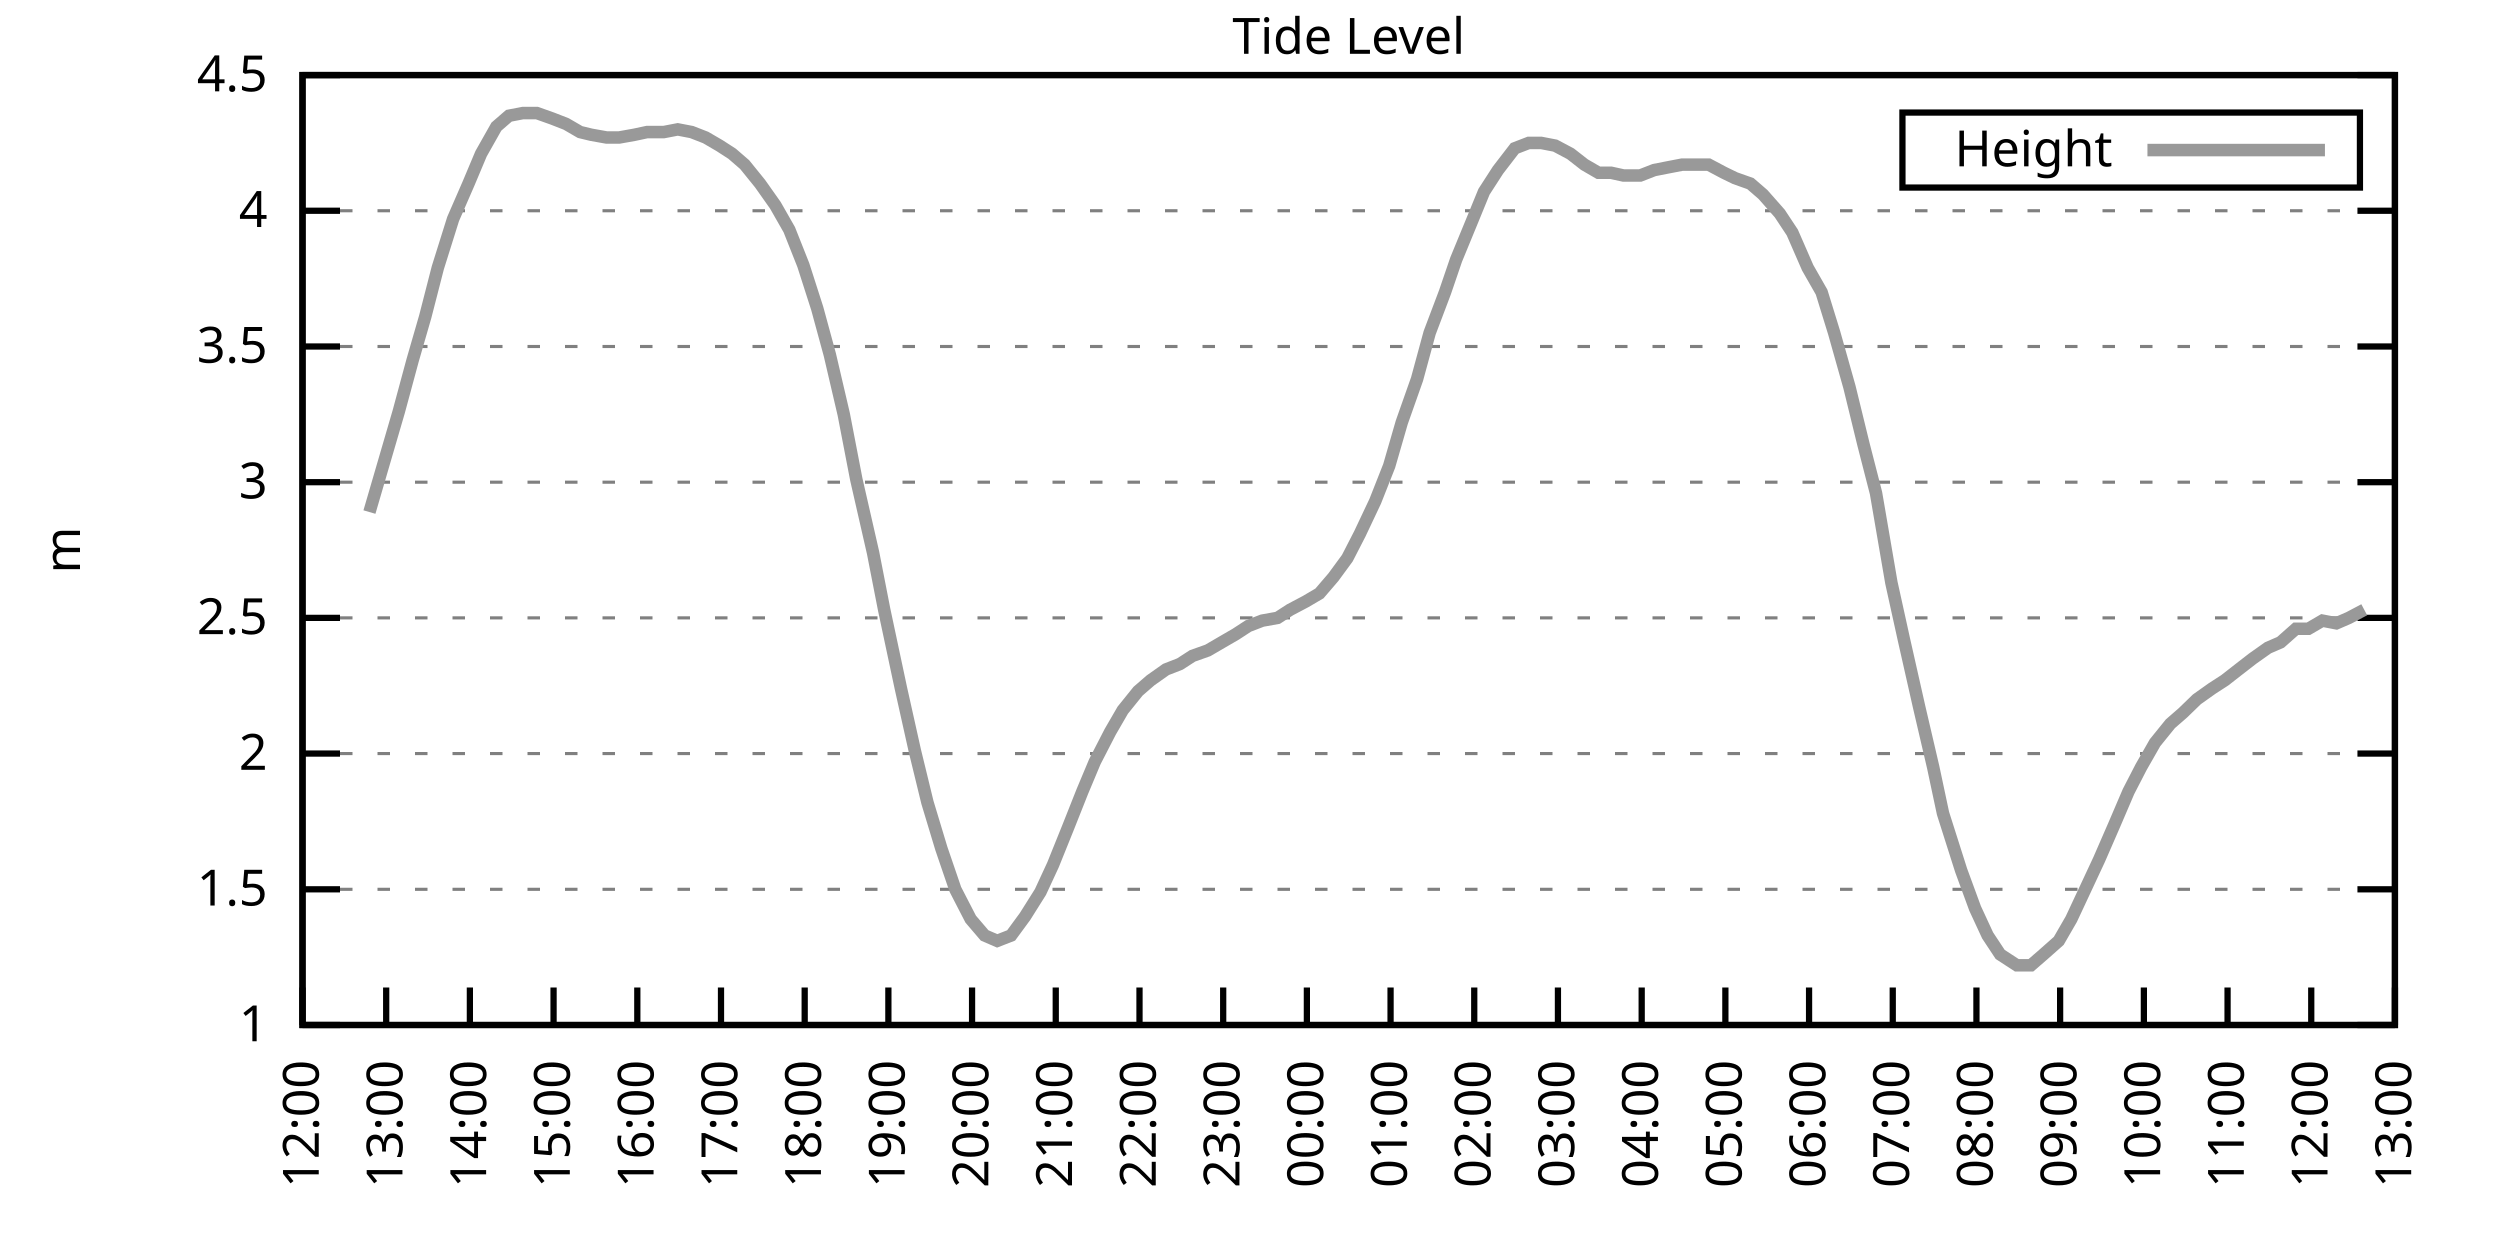
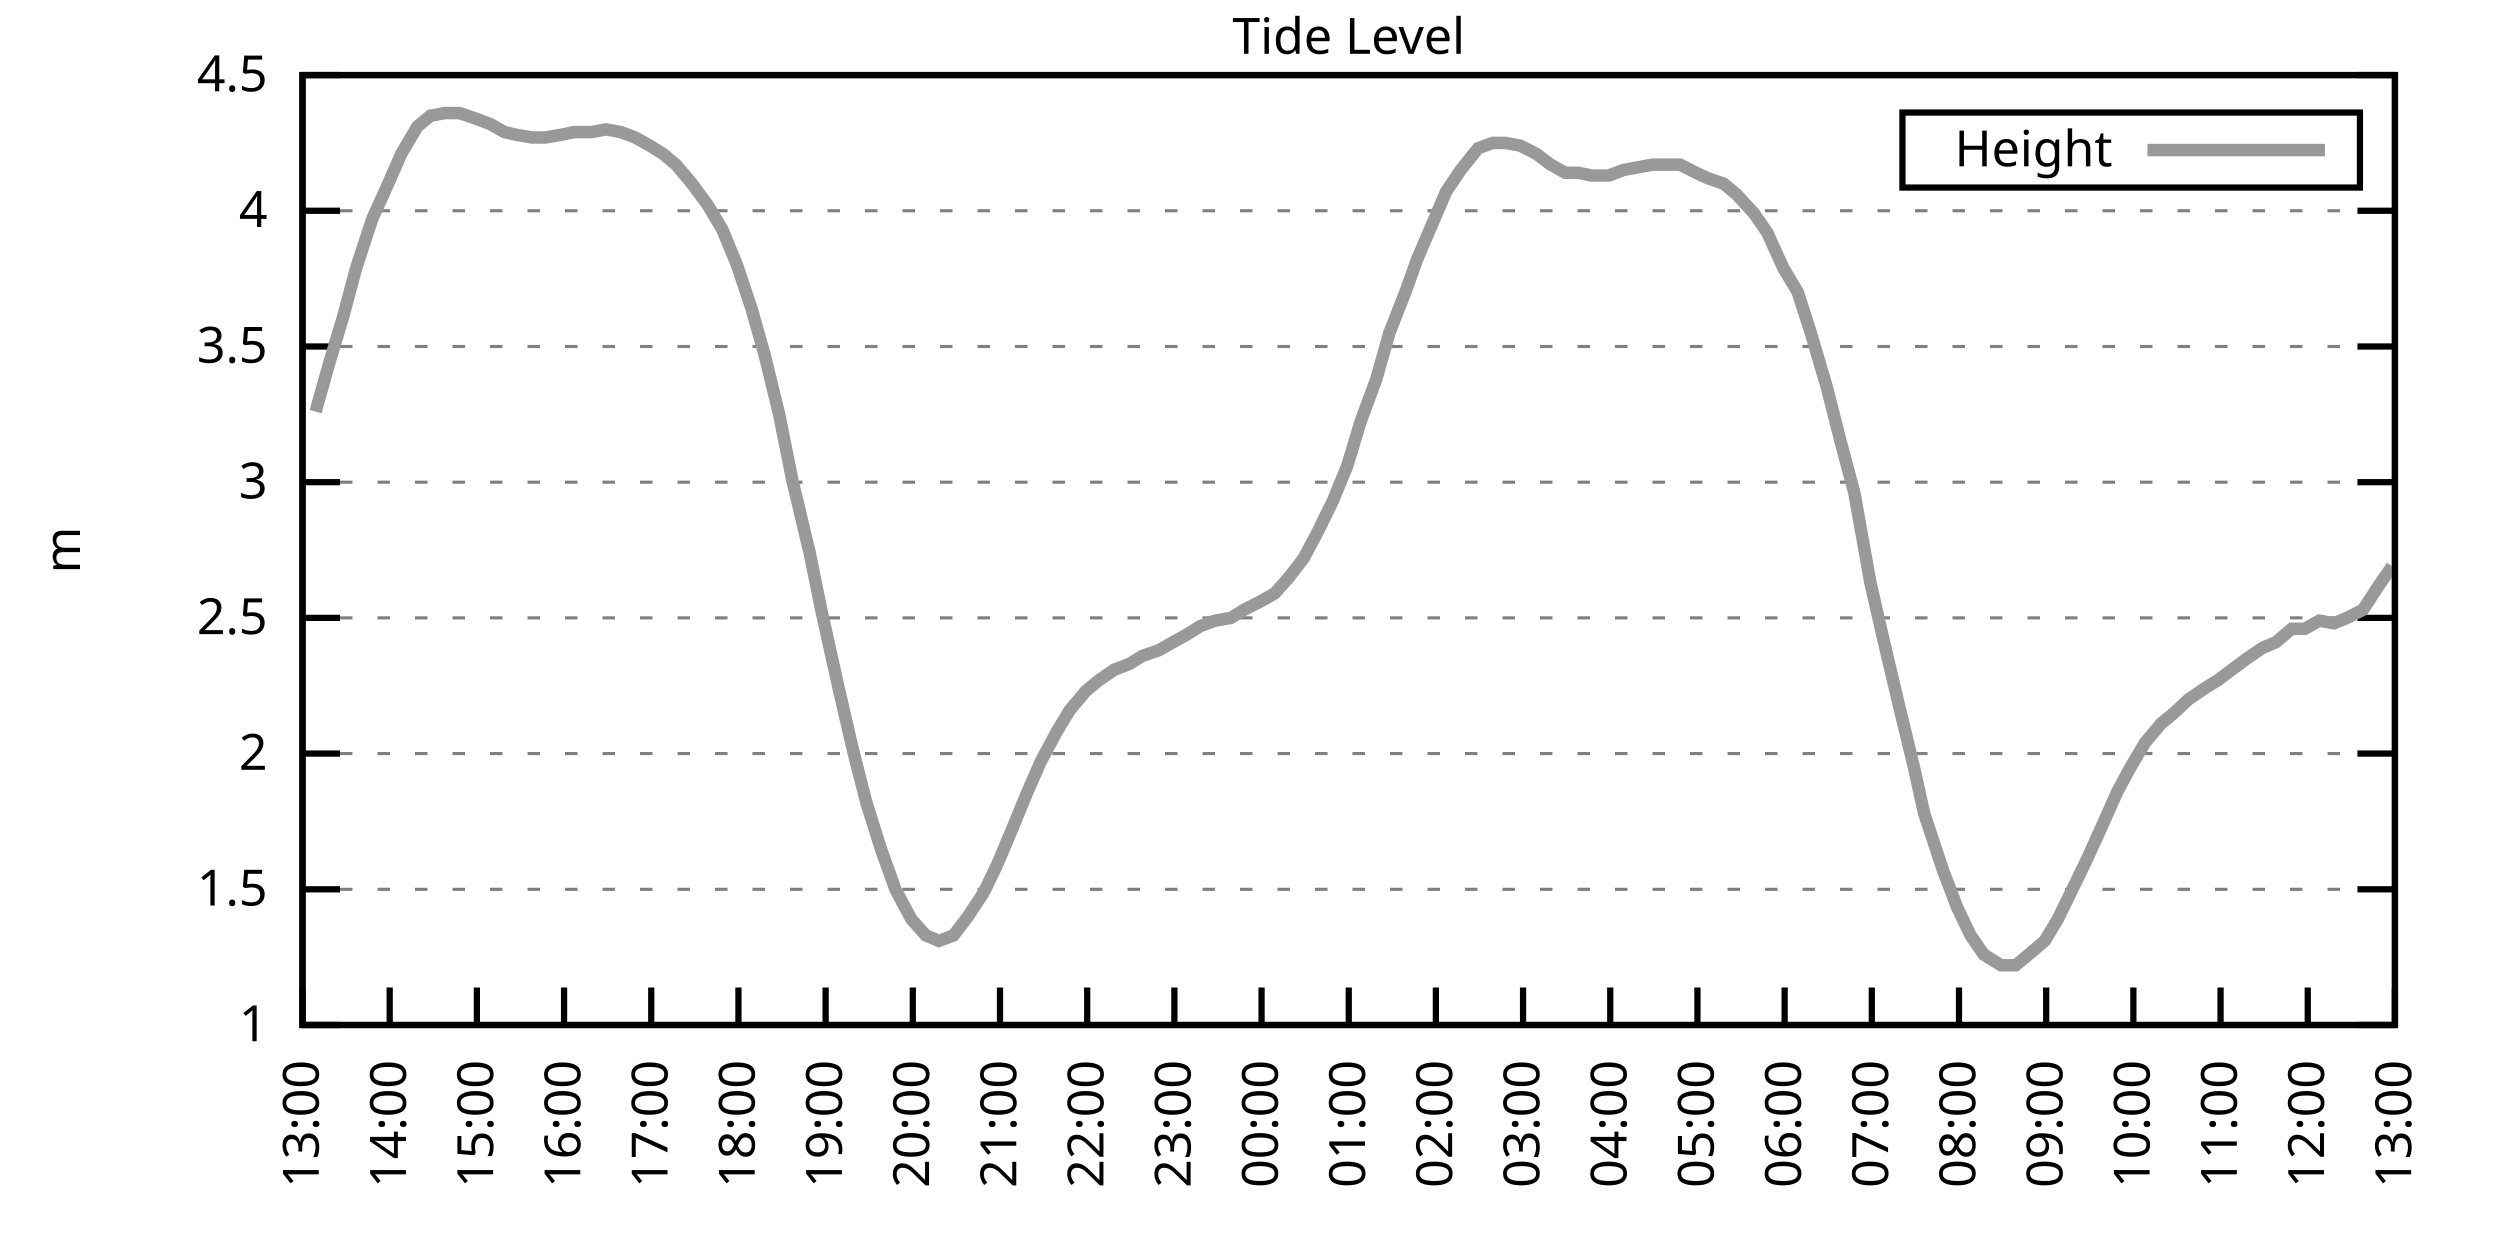
<svg xmlns="http://www.w3.org/2000/svg" xmlns:xlink="http://www.w3.org/1999/xlink" width="400" height="200" viewBox="0 0 400 200">
  <g id="gnuplot_canvas">
    <rect x="0" y="0" width="400" height="200" fill="none" />
    <defs>
      <circle id="gpDot" r="0.5" stroke-width="0.5" stroke="currentColor" />
      <path id="gpPt0" stroke-width="0.333" stroke="currentColor" d="M-1,0 h2 M0,-1 v2" />
      <path id="gpPt1" stroke-width="0.333" stroke="currentColor" d="M-1,-1 L1,1 M1,-1 L-1,1" />
      <path id="gpPt2" stroke-width="0.333" stroke="currentColor" d="M-1,0 L1,0 M0,-1 L0,1 M-1,-1 L1,1 M-1,1 L1,-1" />
      <rect id="gpPt3" stroke-width="0.333" stroke="currentColor" x="-1" y="-1" width="2" height="2" />
      <rect id="gpPt4" stroke-width="0.333" stroke="currentColor" fill="currentColor" x="-1" y="-1" width="2" height="2" />
      <circle id="gpPt5" stroke-width="0.333" stroke="currentColor" cx="0" cy="0" r="1" />
      <use xlink:href="#gpPt5" id="gpPt6" fill="currentColor" stroke="none" />
      <path id="gpPt7" stroke-width="0.333" stroke="currentColor" d="M0,-1.33 L-1.33,0.67 L1.33,0.67 z" />
      <use xlink:href="#gpPt7" id="gpPt8" fill="currentColor" stroke="none" />
      <use xlink:href="#gpPt7" id="gpPt9" stroke="currentColor" transform="rotate(180)" />
      <use xlink:href="#gpPt9" id="gpPt10" fill="currentColor" stroke="none" />
      <use xlink:href="#gpPt3" id="gpPt11" stroke="currentColor" transform="rotate(45)" />
      <use xlink:href="#gpPt11" id="gpPt12" fill="currentColor" stroke="none" />
      <path id="gpPt13" stroke-width="0.333" stroke="currentColor" d="M0,1.330 L1.265,0.411 L0.782,-1.067 L-0.782,-1.076 L-1.265,0.411 z" />
      <use xlink:href="#gpPt13" id="gpPt14" fill="currentColor" stroke="none" />
      <filter id="textbox" filterUnits="objectBoundingBox" x="0" y="0" height="1" width="1">
        <feFlood flood-color="white" flood-opacity="1" result="bgnd" />
        <feComposite in="SourceGraphic" in2="bgnd" operator="atop" />
      </filter>
      <filter id="greybox" filterUnits="objectBoundingBox" x="0" y="0" height="1" width="1">
        <feFlood flood-color="lightgrey" flood-opacity="1" result="grey" />
        <feComposite in="SourceGraphic" in2="grey" operator="atop" />
      </filter>
    </defs>
    <g fill="none" color="white" stroke="currentColor" stroke-width="1.00" stroke-linecap="butt" stroke-linejoin="miter">
</g>
    <g fill="none" color="black" stroke="currentColor" stroke-width="1.00" stroke-linecap="butt" stroke-linejoin="miter">
      <g stroke="none" shape-rendering="crispEdges">
        <polygon fill="rgb(255, 255, 255)" points="48.40,164.00 383.18,164.00 383.18,12.02 48.40,12.02 " />
      </g>
    </g>
    <g fill="none" color="black" stroke="currentColor" stroke-width="1.00" stroke-linecap="butt" stroke-linejoin="miter">
</g>
    <g fill="none" color="black" stroke="black" stroke-width="0.50" stroke-linecap="butt" stroke-linejoin="miter">
</g>
    <g fill="none" color="gray" stroke="currentColor" stroke-width="0.50" stroke-linecap="butt" stroke-linejoin="miter">
      <path stroke="gray" stroke-dasharray="2,4" class="gridline" d="M48.40,164.00 L383.19,164.00  " />
    </g>
    <g fill="none" color="gray" stroke="gray" stroke-width="1.00" stroke-linecap="butt" stroke-linejoin="miter">
</g>
    <g fill="none" color="black" stroke="currentColor" stroke-width="1.00" stroke-linecap="butt" stroke-linejoin="miter">
      <path stroke="black" d="M48.40,164.00 L54.40,164.00 M383.19,164.00 L377.19,164.00  " />
      <g transform="translate(42.80,166.60)" stroke="none" fill="black" font-family="Sans" font-size="8.00" text-anchor="end">
        <text>
          <tspan font-family="Sans"> 1</tspan>
        </text>
      </g>
    </g>
    <g fill="none" color="black" stroke="currentColor" stroke-width="1.00" stroke-linecap="butt" stroke-linejoin="miter">
</g>
    <g fill="none" color="black" stroke="black" stroke-width="0.50" stroke-linecap="butt" stroke-linejoin="miter">
</g>
    <g fill="none" color="gray" stroke="currentColor" stroke-width="0.50" stroke-linecap="butt" stroke-linejoin="miter">
      <path stroke="gray" stroke-dasharray="2,4" class="gridline" d="M48.40,142.29 L383.19,142.29  " />
    </g>
    <g fill="none" color="gray" stroke="gray" stroke-width="1.00" stroke-linecap="butt" stroke-linejoin="miter">
</g>
    <g fill="none" color="black" stroke="currentColor" stroke-width="1.00" stroke-linecap="butt" stroke-linejoin="miter">
      <path stroke="black" d="M48.40,142.29 L54.40,142.29 M383.19,142.29 L377.19,142.29  " />
      <g transform="translate(42.80,144.89)" stroke="none" fill="black" font-family="Sans" font-size="8.00" text-anchor="end">
        <text>
          <tspan font-family="Sans"> 1.5</tspan>
        </text>
      </g>
    </g>
    <g fill="none" color="black" stroke="currentColor" stroke-width="1.00" stroke-linecap="butt" stroke-linejoin="miter">
</g>
    <g fill="none" color="black" stroke="black" stroke-width="0.50" stroke-linecap="butt" stroke-linejoin="miter">
</g>
    <g fill="none" color="gray" stroke="currentColor" stroke-width="0.50" stroke-linecap="butt" stroke-linejoin="miter">
      <path stroke="gray" stroke-dasharray="2,4" class="gridline" d="M48.40,120.57 L383.19,120.57  " />
    </g>
    <g fill="none" color="gray" stroke="gray" stroke-width="1.00" stroke-linecap="butt" stroke-linejoin="miter">
</g>
    <g fill="none" color="black" stroke="currentColor" stroke-width="1.00" stroke-linecap="butt" stroke-linejoin="miter">
      <path stroke="black" d="M48.40,120.57 L54.40,120.57 M383.19,120.57 L377.19,120.57  " />
      <g transform="translate(42.80,123.17)" stroke="none" fill="black" font-family="Sans" font-size="8.00" text-anchor="end">
        <text>
          <tspan font-family="Sans"> 2</tspan>
        </text>
      </g>
    </g>
    <g fill="none" color="black" stroke="currentColor" stroke-width="1.00" stroke-linecap="butt" stroke-linejoin="miter">
</g>
    <g fill="none" color="black" stroke="black" stroke-width="0.50" stroke-linecap="butt" stroke-linejoin="miter">
</g>
    <g fill="none" color="gray" stroke="currentColor" stroke-width="0.50" stroke-linecap="butt" stroke-linejoin="miter">
      <path stroke="gray" stroke-dasharray="2,4" class="gridline" d="M48.40,98.86 L383.19,98.86  " />
    </g>
    <g fill="none" color="gray" stroke="gray" stroke-width="1.00" stroke-linecap="butt" stroke-linejoin="miter">
</g>
    <g fill="none" color="black" stroke="currentColor" stroke-width="1.00" stroke-linecap="butt" stroke-linejoin="miter">
      <path stroke="black" d="M48.40,98.86 L54.40,98.86 M383.19,98.86 L377.19,98.86  " />
      <g transform="translate(42.80,101.46)" stroke="none" fill="black" font-family="Sans" font-size="8.00" text-anchor="end">
        <text>
          <tspan font-family="Sans"> 2.5</tspan>
        </text>
      </g>
    </g>
    <g fill="none" color="black" stroke="currentColor" stroke-width="1.00" stroke-linecap="butt" stroke-linejoin="miter">
</g>
    <g fill="none" color="black" stroke="black" stroke-width="0.50" stroke-linecap="butt" stroke-linejoin="miter">
</g>
    <g fill="none" color="gray" stroke="currentColor" stroke-width="0.50" stroke-linecap="butt" stroke-linejoin="miter">
      <path stroke="gray" stroke-dasharray="2,4" class="gridline" d="M48.40,77.15 L383.19,77.15  " />
    </g>
    <g fill="none" color="gray" stroke="gray" stroke-width="1.00" stroke-linecap="butt" stroke-linejoin="miter">
</g>
    <g fill="none" color="black" stroke="currentColor" stroke-width="1.00" stroke-linecap="butt" stroke-linejoin="miter">
      <path stroke="black" d="M48.40,77.15 L54.40,77.15 M383.19,77.15 L377.19,77.15  " />
      <g transform="translate(42.80,79.75)" stroke="none" fill="black" font-family="Sans" font-size="8.00" text-anchor="end">
        <text>
          <tspan font-family="Sans"> 3</tspan>
        </text>
      </g>
    </g>
    <g fill="none" color="black" stroke="currentColor" stroke-width="1.00" stroke-linecap="butt" stroke-linejoin="miter">
</g>
    <g fill="none" color="black" stroke="black" stroke-width="0.50" stroke-linecap="butt" stroke-linejoin="miter">
</g>
    <g fill="none" color="gray" stroke="currentColor" stroke-width="0.50" stroke-linecap="butt" stroke-linejoin="miter">
      <path stroke="gray" stroke-dasharray="2,4" class="gridline" d="M48.40,55.44 L383.19,55.44  " />
    </g>
    <g fill="none" color="gray" stroke="gray" stroke-width="1.00" stroke-linecap="butt" stroke-linejoin="miter">
</g>
    <g fill="none" color="black" stroke="currentColor" stroke-width="1.00" stroke-linecap="butt" stroke-linejoin="miter">
      <path stroke="black" d="M48.40,55.44 L54.40,55.44 M383.19,55.44 L377.19,55.44  " />
      <g transform="translate(42.80,58.04)" stroke="none" fill="black" font-family="Sans" font-size="8.00" text-anchor="end">
        <text>
          <tspan font-family="Sans"> 3.5</tspan>
        </text>
      </g>
    </g>
    <g fill="none" color="black" stroke="currentColor" stroke-width="1.00" stroke-linecap="butt" stroke-linejoin="miter">
</g>
    <g fill="none" color="black" stroke="black" stroke-width="0.50" stroke-linecap="butt" stroke-linejoin="miter">
</g>
    <g fill="none" color="gray" stroke="currentColor" stroke-width="0.50" stroke-linecap="butt" stroke-linejoin="miter">
      <path stroke="gray" stroke-dasharray="2,4" class="gridline" d="M48.40,33.72 L383.19,33.72  " />
    </g>
    <g fill="none" color="gray" stroke="gray" stroke-width="1.00" stroke-linecap="butt" stroke-linejoin="miter">
</g>
    <g fill="none" color="black" stroke="currentColor" stroke-width="1.00" stroke-linecap="butt" stroke-linejoin="miter">
      <path stroke="black" d="M48.40,33.72 L54.40,33.72 M383.19,33.72 L377.19,33.72  " />
      <g transform="translate(42.80,36.32)" stroke="none" fill="black" font-family="Sans" font-size="8.00" text-anchor="end">
        <text>
          <tspan font-family="Sans"> 4</tspan>
        </text>
      </g>
    </g>
    <g fill="none" color="black" stroke="currentColor" stroke-width="1.00" stroke-linecap="butt" stroke-linejoin="miter">
</g>
    <g fill="none" color="black" stroke="black" stroke-width="0.50" stroke-linecap="butt" stroke-linejoin="miter">
</g>
    <g fill="none" color="gray" stroke="currentColor" stroke-width="0.50" stroke-linecap="butt" stroke-linejoin="miter">
      <path stroke="gray" stroke-dasharray="2,4" class="gridline" d="M48.40,12.01 L383.19,12.01  " />
    </g>
    <g fill="none" color="gray" stroke="gray" stroke-width="1.00" stroke-linecap="butt" stroke-linejoin="miter">
</g>
    <g fill="none" color="black" stroke="currentColor" stroke-width="1.00" stroke-linecap="butt" stroke-linejoin="miter">
      <path stroke="black" d="M48.40,12.01 L54.40,12.01 M383.19,12.01 L377.19,12.01  " />
      <g transform="translate(42.80,14.61)" stroke="none" fill="black" font-family="Sans" font-size="8.00" text-anchor="end">
        <text>
          <tspan font-family="Sans"> 4.5</tspan>
        </text>
      </g>
    </g>
    <g fill="none" color="black" stroke="currentColor" stroke-width="1.00" stroke-linecap="butt" stroke-linejoin="miter">
      <path stroke="black" d="M48.40,164.00 L48.40,158.00  " />
      <g transform="translate(51.00,169.60) rotate(270.00)" stroke="none" fill="black" font-family="Sans" font-size="8.00" text-anchor="end">
        <text>
-           <tspan font-family="Sans">12:00</tspan>
-         </text>
-       </g>
-     </g>
-     <g fill="none" color="black" stroke="currentColor" stroke-width="1.00" stroke-linecap="butt" stroke-linejoin="miter">
-       <path stroke="black" d="M61.79,164.00 L61.79,158.00  " />
-       <g transform="translate(64.39,169.60) rotate(270.00)" stroke="none" fill="black" font-family="Sans" font-size="8.00" text-anchor="end">
-         <text>
          <tspan font-family="Sans">13:00</tspan>
        </text>
      </g>
    </g>
    <g fill="none" color="black" stroke="currentColor" stroke-width="1.00" stroke-linecap="butt" stroke-linejoin="miter">
-       <path stroke="black" d="M75.18,164.00 L75.18,158.00  " />
-       <g transform="translate(77.78,169.60) rotate(270.00)" stroke="none" fill="black" font-family="Sans" font-size="8.00" text-anchor="end">
+       <path stroke="black" d="M62.35,164.00 L62.35,158.00  " />
+       <g transform="translate(64.95,169.60) rotate(270.00)" stroke="none" fill="black" font-family="Sans" font-size="8.00" text-anchor="end">
        <text>
          <tspan font-family="Sans">14:00</tspan>
        </text>
      </g>
    </g>
    <g fill="none" color="black" stroke="currentColor" stroke-width="1.00" stroke-linecap="butt" stroke-linejoin="miter">
-       <path stroke="black" d="M88.57,164.00 L88.57,158.00  " />
-       <g transform="translate(91.17,169.60) rotate(270.00)" stroke="none" fill="black" font-family="Sans" font-size="8.00" text-anchor="end">
+       <path stroke="black" d="M76.30,164.00 L76.30,158.00  " />
+       <g transform="translate(78.90,169.60) rotate(270.00)" stroke="none" fill="black" font-family="Sans" font-size="8.00" text-anchor="end">
        <text>
          <tspan font-family="Sans">15:00</tspan>
        </text>
      </g>
    </g>
    <g fill="none" color="black" stroke="currentColor" stroke-width="1.00" stroke-linecap="butt" stroke-linejoin="miter">
-       <path stroke="black" d="M101.97,164.00 L101.97,158.00  " />
-       <g transform="translate(104.57,169.60) rotate(270.00)" stroke="none" fill="black" font-family="Sans" font-size="8.00" text-anchor="end">
+       <path stroke="black" d="M90.25,164.00 L90.25,158.00  " />
+       <g transform="translate(92.85,169.60) rotate(270.00)" stroke="none" fill="black" font-family="Sans" font-size="8.00" text-anchor="end">
        <text>
          <tspan font-family="Sans">16:00</tspan>
        </text>
      </g>
    </g>
    <g fill="none" color="black" stroke="currentColor" stroke-width="1.00" stroke-linecap="butt" stroke-linejoin="miter">
-       <path stroke="black" d="M115.36,164.00 L115.36,158.00  " />
-       <g transform="translate(117.96,169.60) rotate(270.00)" stroke="none" fill="black" font-family="Sans" font-size="8.00" text-anchor="end">
+       <path stroke="black" d="M104.20,164.00 L104.20,158.00  " />
+       <g transform="translate(106.80,169.60) rotate(270.00)" stroke="none" fill="black" font-family="Sans" font-size="8.00" text-anchor="end">
        <text>
          <tspan font-family="Sans">17:00</tspan>
        </text>
      </g>
    </g>
    <g fill="none" color="black" stroke="currentColor" stroke-width="1.00" stroke-linecap="butt" stroke-linejoin="miter">
-       <path stroke="black" d="M128.75,164.00 L128.75,158.00  " />
-       <g transform="translate(131.35,169.60) rotate(270.00)" stroke="none" fill="black" font-family="Sans" font-size="8.00" text-anchor="end">
+       <path stroke="black" d="M118.15,164.00 L118.15,158.00  " />
+       <g transform="translate(120.75,169.60) rotate(270.00)" stroke="none" fill="black" font-family="Sans" font-size="8.00" text-anchor="end">
        <text>
          <tspan font-family="Sans">18:00</tspan>
        </text>
      </g>
    </g>
    <g fill="none" color="black" stroke="currentColor" stroke-width="1.00" stroke-linecap="butt" stroke-linejoin="miter">
-       <path stroke="black" d="M142.14,164.00 L142.14,158.00  " />
-       <g transform="translate(144.74,169.60) rotate(270.00)" stroke="none" fill="black" font-family="Sans" font-size="8.00" text-anchor="end">
+       <path stroke="black" d="M132.10,164.00 L132.10,158.00  " />
+       <g transform="translate(134.70,169.60) rotate(270.00)" stroke="none" fill="black" font-family="Sans" font-size="8.00" text-anchor="end">
        <text>
          <tspan font-family="Sans">19:00</tspan>
        </text>
      </g>
    </g>
    <g fill="none" color="black" stroke="currentColor" stroke-width="1.00" stroke-linecap="butt" stroke-linejoin="miter">
-       <path stroke="black" d="M155.53,164.00 L155.53,158.00  " />
-       <g transform="translate(158.13,169.60) rotate(270.00)" stroke="none" fill="black" font-family="Sans" font-size="8.00" text-anchor="end">
+       <path stroke="black" d="M146.05,164.00 L146.05,158.00  " />
+       <g transform="translate(148.65,169.60) rotate(270.00)" stroke="none" fill="black" font-family="Sans" font-size="8.00" text-anchor="end">
        <text>
          <tspan font-family="Sans">20:00</tspan>
        </text>
      </g>
    </g>
    <g fill="none" color="black" stroke="currentColor" stroke-width="1.00" stroke-linecap="butt" stroke-linejoin="miter">
-       <path stroke="black" d="M168.92,164.00 L168.92,158.00  " />
-       <g transform="translate(171.52,169.60) rotate(270.00)" stroke="none" fill="black" font-family="Sans" font-size="8.00" text-anchor="end">
+       <path stroke="black" d="M160.00,164.00 L160.00,158.00  " />
+       <g transform="translate(162.60,169.60) rotate(270.00)" stroke="none" fill="black" font-family="Sans" font-size="8.00" text-anchor="end">
        <text>
          <tspan font-family="Sans">21:00</tspan>
        </text>
      </g>
    </g>
    <g fill="none" color="black" stroke="currentColor" stroke-width="1.00" stroke-linecap="butt" stroke-linejoin="miter">
-       <path stroke="black" d="M182.32,164.00 L182.32,158.00  " />
-       <g transform="translate(184.92,169.60) rotate(270.00)" stroke="none" fill="black" font-family="Sans" font-size="8.00" text-anchor="end">
+       <path stroke="black" d="M173.95,164.00 L173.95,158.00  " />
+       <g transform="translate(176.55,169.60) rotate(270.00)" stroke="none" fill="black" font-family="Sans" font-size="8.00" text-anchor="end">
        <text>
          <tspan font-family="Sans">22:00</tspan>
        </text>
      </g>
    </g>
    <g fill="none" color="black" stroke="currentColor" stroke-width="1.00" stroke-linecap="butt" stroke-linejoin="miter">
-       <path stroke="black" d="M195.71,164.00 L195.71,158.00  " />
-       <g transform="translate(198.31,169.60) rotate(270.00)" stroke="none" fill="black" font-family="Sans" font-size="8.00" text-anchor="end">
+       <path stroke="black" d="M187.90,164.00 L187.90,158.00  " />
+       <g transform="translate(190.50,169.60) rotate(270.00)" stroke="none" fill="black" font-family="Sans" font-size="8.00" text-anchor="end">
        <text>
          <tspan font-family="Sans">23:00</tspan>
        </text>
      </g>
    </g>
    <g fill="none" color="black" stroke="currentColor" stroke-width="1.00" stroke-linecap="butt" stroke-linejoin="miter">
-       <path stroke="black" d="M209.10,164.00 L209.10,158.00  " />
-       <g transform="translate(211.70,169.60) rotate(270.00)" stroke="none" fill="black" font-family="Sans" font-size="8.00" text-anchor="end">
+       <path stroke="black" d="M201.85,164.00 L201.85,158.00  " />
+       <g transform="translate(204.45,169.60) rotate(270.00)" stroke="none" fill="black" font-family="Sans" font-size="8.00" text-anchor="end">
        <text>
          <tspan font-family="Sans">00:00</tspan>
        </text>
      </g>
    </g>
    <g fill="none" color="black" stroke="currentColor" stroke-width="1.00" stroke-linecap="butt" stroke-linejoin="miter">
-       <path stroke="black" d="M222.49,164.00 L222.49,158.00  " />
-       <g transform="translate(225.09,169.60) rotate(270.00)" stroke="none" fill="black" font-family="Sans" font-size="8.00" text-anchor="end">
+       <path stroke="black" d="M215.80,164.00 L215.80,158.00  " />
+       <g transform="translate(218.40,169.60) rotate(270.00)" stroke="none" fill="black" font-family="Sans" font-size="8.00" text-anchor="end">
        <text>
          <tspan font-family="Sans">01:00</tspan>
        </text>
      </g>
    </g>
    <g fill="none" color="black" stroke="currentColor" stroke-width="1.00" stroke-linecap="butt" stroke-linejoin="miter">
-       <path stroke="black" d="M235.88,164.00 L235.88,158.00  " />
-       <g transform="translate(238.48,169.60) rotate(270.00)" stroke="none" fill="black" font-family="Sans" font-size="8.00" text-anchor="end">
+       <path stroke="black" d="M229.74,164.00 L229.74,158.00  " />
+       <g transform="translate(232.34,169.60) rotate(270.00)" stroke="none" fill="black" font-family="Sans" font-size="8.00" text-anchor="end">
        <text>
          <tspan font-family="Sans">02:00</tspan>
        </text>
      </g>
    </g>
    <g fill="none" color="black" stroke="currentColor" stroke-width="1.00" stroke-linecap="butt" stroke-linejoin="miter">
-       <path stroke="black" d="M249.27,164.00 L249.27,158.00  " />
-       <g transform="translate(251.87,169.60) rotate(270.00)" stroke="none" fill="black" font-family="Sans" font-size="8.00" text-anchor="end">
+       <path stroke="black" d="M243.69,164.00 L243.69,158.00  " />
+       <g transform="translate(246.29,169.60) rotate(270.00)" stroke="none" fill="black" font-family="Sans" font-size="8.00" text-anchor="end">
        <text>
          <tspan font-family="Sans">03:00</tspan>
        </text>
      </g>
    </g>
    <g fill="none" color="black" stroke="currentColor" stroke-width="1.00" stroke-linecap="butt" stroke-linejoin="miter">
-       <path stroke="black" d="M262.67,164.00 L262.67,158.00  " />
-       <g transform="translate(265.27,169.60) rotate(270.00)" stroke="none" fill="black" font-family="Sans" font-size="8.00" text-anchor="end">
+       <path stroke="black" d="M257.64,164.00 L257.64,158.00  " />
+       <g transform="translate(260.24,169.60) rotate(270.00)" stroke="none" fill="black" font-family="Sans" font-size="8.00" text-anchor="end">
        <text>
          <tspan font-family="Sans">04:00</tspan>
        </text>
      </g>
    </g>
    <g fill="none" color="black" stroke="currentColor" stroke-width="1.00" stroke-linecap="butt" stroke-linejoin="miter">
-       <path stroke="black" d="M276.06,164.00 L276.06,158.00  " />
-       <g transform="translate(278.66,169.60) rotate(270.00)" stroke="none" fill="black" font-family="Sans" font-size="8.00" text-anchor="end">
+       <path stroke="black" d="M271.59,164.00 L271.59,158.00  " />
+       <g transform="translate(274.19,169.60) rotate(270.00)" stroke="none" fill="black" font-family="Sans" font-size="8.00" text-anchor="end">
        <text>
          <tspan font-family="Sans">05:00</tspan>
        </text>
      </g>
    </g>
    <g fill="none" color="black" stroke="currentColor" stroke-width="1.00" stroke-linecap="butt" stroke-linejoin="miter">
-       <path stroke="black" d="M289.45,164.00 L289.45,158.00  " />
-       <g transform="translate(292.05,169.60) rotate(270.00)" stroke="none" fill="black" font-family="Sans" font-size="8.00" text-anchor="end">
+       <path stroke="black" d="M285.54,164.00 L285.54,158.00  " />
+       <g transform="translate(288.14,169.60) rotate(270.00)" stroke="none" fill="black" font-family="Sans" font-size="8.00" text-anchor="end">
        <text>
          <tspan font-family="Sans">06:00</tspan>
        </text>
      </g>
    </g>
    <g fill="none" color="black" stroke="currentColor" stroke-width="1.00" stroke-linecap="butt" stroke-linejoin="miter">
-       <path stroke="black" d="M302.84,164.00 L302.84,158.00  " />
-       <g transform="translate(305.44,169.60) rotate(270.00)" stroke="none" fill="black" font-family="Sans" font-size="8.00" text-anchor="end">
+       <path stroke="black" d="M299.49,164.00 L299.49,158.00  " />
+       <g transform="translate(302.09,169.60) rotate(270.00)" stroke="none" fill="black" font-family="Sans" font-size="8.00" text-anchor="end">
        <text>
          <tspan font-family="Sans">07:00</tspan>
        </text>
      </g>
    </g>
    <g fill="none" color="black" stroke="currentColor" stroke-width="1.00" stroke-linecap="butt" stroke-linejoin="miter">
-       <path stroke="black" d="M316.23,164.00 L316.23,158.00  " />
-       <g transform="translate(318.83,169.60) rotate(270.00)" stroke="none" fill="black" font-family="Sans" font-size="8.00" text-anchor="end">
+       <path stroke="black" d="M313.44,164.00 L313.44,158.00  " />
+       <g transform="translate(316.04,169.60) rotate(270.00)" stroke="none" fill="black" font-family="Sans" font-size="8.00" text-anchor="end">
        <text>
          <tspan font-family="Sans">08:00</tspan>
        </text>
      </g>
    </g>
    <g fill="none" color="black" stroke="currentColor" stroke-width="1.00" stroke-linecap="butt" stroke-linejoin="miter">
-       <path stroke="black" d="M329.62,164.00 L329.62,158.00  " />
-       <g transform="translate(332.22,169.60) rotate(270.00)" stroke="none" fill="black" font-family="Sans" font-size="8.00" text-anchor="end">
+       <path stroke="black" d="M327.39,164.00 L327.39,158.00  " />
+       <g transform="translate(329.99,169.60) rotate(270.00)" stroke="none" fill="black" font-family="Sans" font-size="8.00" text-anchor="end">
        <text>
          <tspan font-family="Sans">09:00</tspan>
        </text>
      </g>
    </g>
    <g fill="none" color="black" stroke="currentColor" stroke-width="1.00" stroke-linecap="butt" stroke-linejoin="miter">
-       <path stroke="black" d="M343.02,164.00 L343.02,158.00  " />
-       <g transform="translate(345.62,169.60) rotate(270.00)" stroke="none" fill="black" font-family="Sans" font-size="8.00" text-anchor="end">
+       <path stroke="black" d="M341.34,164.00 L341.34,158.00  " />
+       <g transform="translate(343.94,169.60) rotate(270.00)" stroke="none" fill="black" font-family="Sans" font-size="8.00" text-anchor="end">
        <text>
          <tspan font-family="Sans">10:00</tspan>
        </text>
      </g>
    </g>
    <g fill="none" color="black" stroke="currentColor" stroke-width="1.00" stroke-linecap="butt" stroke-linejoin="miter">
-       <path stroke="black" d="M356.41,164.00 L356.41,158.00  " />
-       <g transform="translate(359.01,169.60) rotate(270.00)" stroke="none" fill="black" font-family="Sans" font-size="8.00" text-anchor="end">
+       <path stroke="black" d="M355.29,164.00 L355.29,158.00  " />
+       <g transform="translate(357.89,169.60) rotate(270.00)" stroke="none" fill="black" font-family="Sans" font-size="8.00" text-anchor="end">
        <text>
          <tspan font-family="Sans">11:00</tspan>
        </text>
      </g>
    </g>
    <g fill="none" color="black" stroke="currentColor" stroke-width="1.00" stroke-linecap="butt" stroke-linejoin="miter">
-       <path stroke="black" d="M369.80,164.00 L369.80,158.00  " />
-       <g transform="translate(372.40,169.60) rotate(270.00)" stroke="none" fill="black" font-family="Sans" font-size="8.00" text-anchor="end">
+       <path stroke="black" d="M369.24,164.00 L369.24,158.00  " />
+       <g transform="translate(371.84,169.60) rotate(270.00)" stroke="none" fill="black" font-family="Sans" font-size="8.00" text-anchor="end">
        <text>
          <tspan font-family="Sans">12:00</tspan>
        </text>
      </g>
    </g>
    <g fill="none" color="black" stroke="currentColor" stroke-width="1.00" stroke-linecap="butt" stroke-linejoin="miter">
      <path stroke="black" d="M383.19,164.00 L383.19,158.00  " />
      <g transform="translate(385.79,169.60) rotate(270.00)" stroke="none" fill="black" font-family="Sans" font-size="8.00" text-anchor="end">
        <text>
          <tspan font-family="Sans">13:00</tspan>
        </text>
      </g>
    </g>
    <g fill="none" color="black" stroke="currentColor" stroke-width="1.00" stroke-linecap="butt" stroke-linejoin="miter">
</g>
    <g fill="none" color="black" stroke="currentColor" stroke-width="1.00" stroke-linecap="butt" stroke-linejoin="miter">
      <path stroke="black" d="M48.40,12.01 L48.40,164.00 L383.19,164.00 L383.19,12.01 L48.40,12.01 Z  " />
    </g>
    <g fill="none" color="black" stroke="currentColor" stroke-width="1.00" stroke-linecap="butt" stroke-linejoin="miter">
</g>
    <g fill="none" color="black" stroke="currentColor" stroke-width="1.00" stroke-linecap="butt" stroke-linejoin="miter">
      <path stroke="black" d="M304.39,30.01 L304.39,18.01 L377.59,18.01 L377.59,30.01 L304.39,30.01 Z  " />
    </g>
    <g id="Tide_level_plot_1">
      <g fill="none" color="white" stroke="black" stroke-width="2.00" stroke-linecap="butt" stroke-linejoin="miter">
</g>
      <g fill="none" color="black" stroke="currentColor" stroke-width="2.00" stroke-linecap="butt" stroke-linejoin="miter">
        <g transform="translate(337.99,26.61)" stroke="none" fill="black" font-family="Sans" font-size="8.00" text-anchor="end">
          <text>
            <tspan font-family="Sans">Height</tspan>
          </text>
        </g>
      </g>
      <g fill="none" color="black" stroke="currentColor" stroke-width="2.00" stroke-linecap="butt" stroke-linejoin="miter">
-         <path stroke="rgb(153, 153, 153)" d="M343.59,24.01 L371.99,24.01 M59.11,81.93 L63.80,65.86 L66.03,57.61 L68.04,50.66 L70.05,42.84 L72.50,35.03   L74.96,29.38 L76.97,24.60 L79.42,20.26 L81.43,18.52 L83.66,18.09 L85.90,18.09 L88.35,18.96 L90.58,19.83   L92.82,21.13 L94.60,21.56 L97.06,22.00 L99.06,22.00 L101.52,21.56 L103.53,21.13 L106.21,21.13 L108.44,20.70   L110.67,21.13 L112.90,22.00 L115.13,23.30 L117.14,24.60 L119.15,26.34 L121.61,29.38 L124.06,32.85 L126.29,36.76   L128.53,42.41 L130.76,49.36 L132.77,56.74 L135.00,66.29 L137.01,76.71 L139.69,88.44 L141.47,97.56 L144.15,110.15   L146.38,120.14 L148.39,128.39 L150.62,135.77 L152.85,142.29 L155.31,147.06 L157.54,149.67 L159.55,150.54 L161.78,149.67   L164.01,146.63 L166.47,142.72 L168.48,138.38 L170.93,132.30 L173.17,126.65 L175.17,121.88 L177.63,117.10 L179.64,113.63   L182.09,110.59 L184.10,108.85 L186.56,107.11 L188.79,106.24 L190.80,104.94 L193.25,104.07 L195.48,102.77 L197.72,101.47   L199.73,100.16 L201.96,99.30 L204.41,98.86 L206.42,97.56 L208.88,96.26 L211.11,94.95 L213.34,92.35 L215.57,89.31   L217.58,85.40 L220.04,80.19 L222.27,74.54 L224.28,67.59 L226.73,60.65 L228.74,53.26 L231.20,46.75 L232.98,41.54   L235.66,35.03 L237.44,30.68 L239.68,27.21 L242.36,23.73 L244.59,22.87 L246.60,22.87 L248.83,23.30 L251.28,24.60   L253.51,26.34 L255.75,27.64 L257.76,27.64 L259.76,28.08 L262.44,28.08 L264.67,27.21 L266.91,26.77 L269.14,26.34   L271.37,26.34 L273.38,26.34 L275.83,27.64 L277.62,28.51 L280.07,29.38 L282.08,31.12 L284.76,34.16 L286.77,37.20   L289.23,42.84 L291.46,46.75 L293.47,53.26 L295.92,61.95 L298.15,71.07 L300.16,78.89 L302.62,93.22 L304.63,102.34   L307.08,113.19 L309.31,122.75 L310.88,130.13 L313.78,139.25 L316.01,145.33 L318.02,149.67 L320.03,152.71 L322.70,154.45   L324.94,154.45 L326.95,152.71 L329.40,150.54 L331.41,147.06 L333.64,142.29 L335.87,137.51 L338.33,131.86 L340.56,126.65   L342.57,122.75 L344.80,118.84 L347.26,115.80 L349.26,114.06 L351.50,111.89 L353.95,110.15 L355.96,108.85 L358.19,107.11   L360.42,105.38 L362.88,103.64 L364.89,102.77 L367.34,100.60 L369.35,100.60 L371.58,99.30 L373.82,99.73 L375.82,98.86   L378.28,97.56  " />
+         <path stroke="rgb(153, 153, 153)" d="M343.59,24.01 L371.99,24.01 M50.49,65.86 L52.82,57.61 L54.91,50.66 L57.00,42.84 L59.56,35.03 L62.12,29.38   L64.21,24.60 L66.77,20.26 L68.86,18.52 L71.18,18.09 L73.51,18.09 L76.07,18.96 L78.39,19.83 L80.72,21.13   L82.58,21.56 L85.13,22.00 L87.23,22.00 L89.78,21.56 L91.88,21.13 L94.67,21.13 L96.99,20.70 L99.32,21.13   L101.64,22.00 L103.97,23.30 L106.06,24.60 L108.15,26.34 L110.71,29.38 L113.27,32.85 L115.59,36.76 L117.92,42.41   L120.24,49.36 L122.33,56.74 L124.66,66.29 L126.75,76.71 L129.54,88.44 L131.40,97.56 L134.19,110.15 L136.51,120.14   L138.61,128.39 L140.93,135.77 L143.26,142.29 L145.81,147.06 L148.14,149.67 L150.23,150.54 L152.56,149.67 L154.88,146.63   L157.44,142.72 L159.53,138.38 L162.09,132.30 L164.41,126.65 L166.51,121.88 L169.06,117.10 L171.16,113.63 L173.71,110.59   L175.81,108.85 L178.36,107.11 L180.69,106.24 L182.78,104.94 L185.34,104.07 L187.66,102.77 L189.99,101.47 L192.08,100.16   L194.41,99.30 L196.96,98.86 L199.06,97.56 L201.61,96.26 L203.94,94.95 L206.26,92.35 L208.59,89.31 L210.68,85.40   L213.24,80.19 L215.56,74.54 L217.65,67.59 L220.21,60.65 L222.30,53.26 L224.86,46.75 L226.72,41.54 L229.51,35.03   L231.37,30.68 L233.70,27.21 L236.49,23.73 L238.81,22.87 L240.90,22.87 L243.23,23.30 L245.79,24.60 L248.11,26.34   L250.44,27.64 L252.53,27.64 L254.62,28.08 L257.41,28.08 L259.74,27.21 L262.06,26.77 L264.39,26.34 L266.71,26.34   L268.80,26.34 L271.36,27.64 L273.22,28.51 L275.78,29.38 L277.87,31.12 L280.66,34.16 L282.75,37.20 L285.31,42.84   L287.64,46.75 L289.73,53.26 L292.29,61.95 L294.61,71.07 L296.70,78.89 L299.26,93.22 L301.35,102.34 L303.91,113.19   L306.23,122.75 L307.86,130.13 L310.88,139.25 L313.21,145.33 L315.30,149.67 L317.39,152.71 L320.18,154.45 L322.51,154.45   L324.60,152.71 L327.16,150.54 L329.25,147.06 L331.58,142.29 L333.90,137.51 L336.46,131.86 L338.78,126.65 L340.88,122.75   L343.20,118.84 L345.76,115.80 L347.85,114.06 L350.18,111.89 L352.73,110.15 L354.83,108.85 L357.15,107.11 L359.48,105.38   L362.03,103.64 L364.13,102.77 L366.68,100.60 L368.78,100.60 L371.10,99.30 L373.43,99.73 L375.52,98.86 L378.08,97.56   L380.63,93.65 L382.73,90.61  " />
      </g>
    </g>
    <g fill="none" color="black" stroke="currentColor" stroke-width="2.00" stroke-linecap="butt" stroke-linejoin="miter">
</g>
    <g fill="none" color="black" stroke="black" stroke-width="1.00" stroke-linecap="butt" stroke-linejoin="miter">
</g>
    <g fill="none" color="black" stroke="currentColor" stroke-width="1.00" stroke-linecap="butt" stroke-linejoin="miter">
      <path stroke="black" d="M48.40,12.01 L48.40,164.00 L383.19,164.00 L383.19,12.01 L48.40,12.01 Z  " />
      <g transform="translate(12.80,88.01) rotate(270.00)" stroke="none" fill="black" font-family="Sans" font-size="8.00" text-anchor="middle">
        <text>
          <tspan font-family="Sans">m</tspan>
        </text>
      </g>
    </g>
    <g fill="none" color="black" stroke="currentColor" stroke-width="1.00" stroke-linecap="butt" stroke-linejoin="miter">
</g>
    <g fill="none" color="black" stroke="currentColor" stroke-width="1.00" stroke-linecap="butt" stroke-linejoin="miter">
      <g transform="translate(215.79,8.61)" stroke="none" fill="black" font-family="Sans" font-size="8.00" text-anchor="middle">
        <text>
          <tspan font-family="Sans">Tide Level</tspan>
        </text>
      </g>
    </g>
    <g fill="none" color="black" stroke="currentColor" stroke-width="1.00" stroke-linecap="butt" stroke-linejoin="miter">
</g>
  </g>
</svg>
